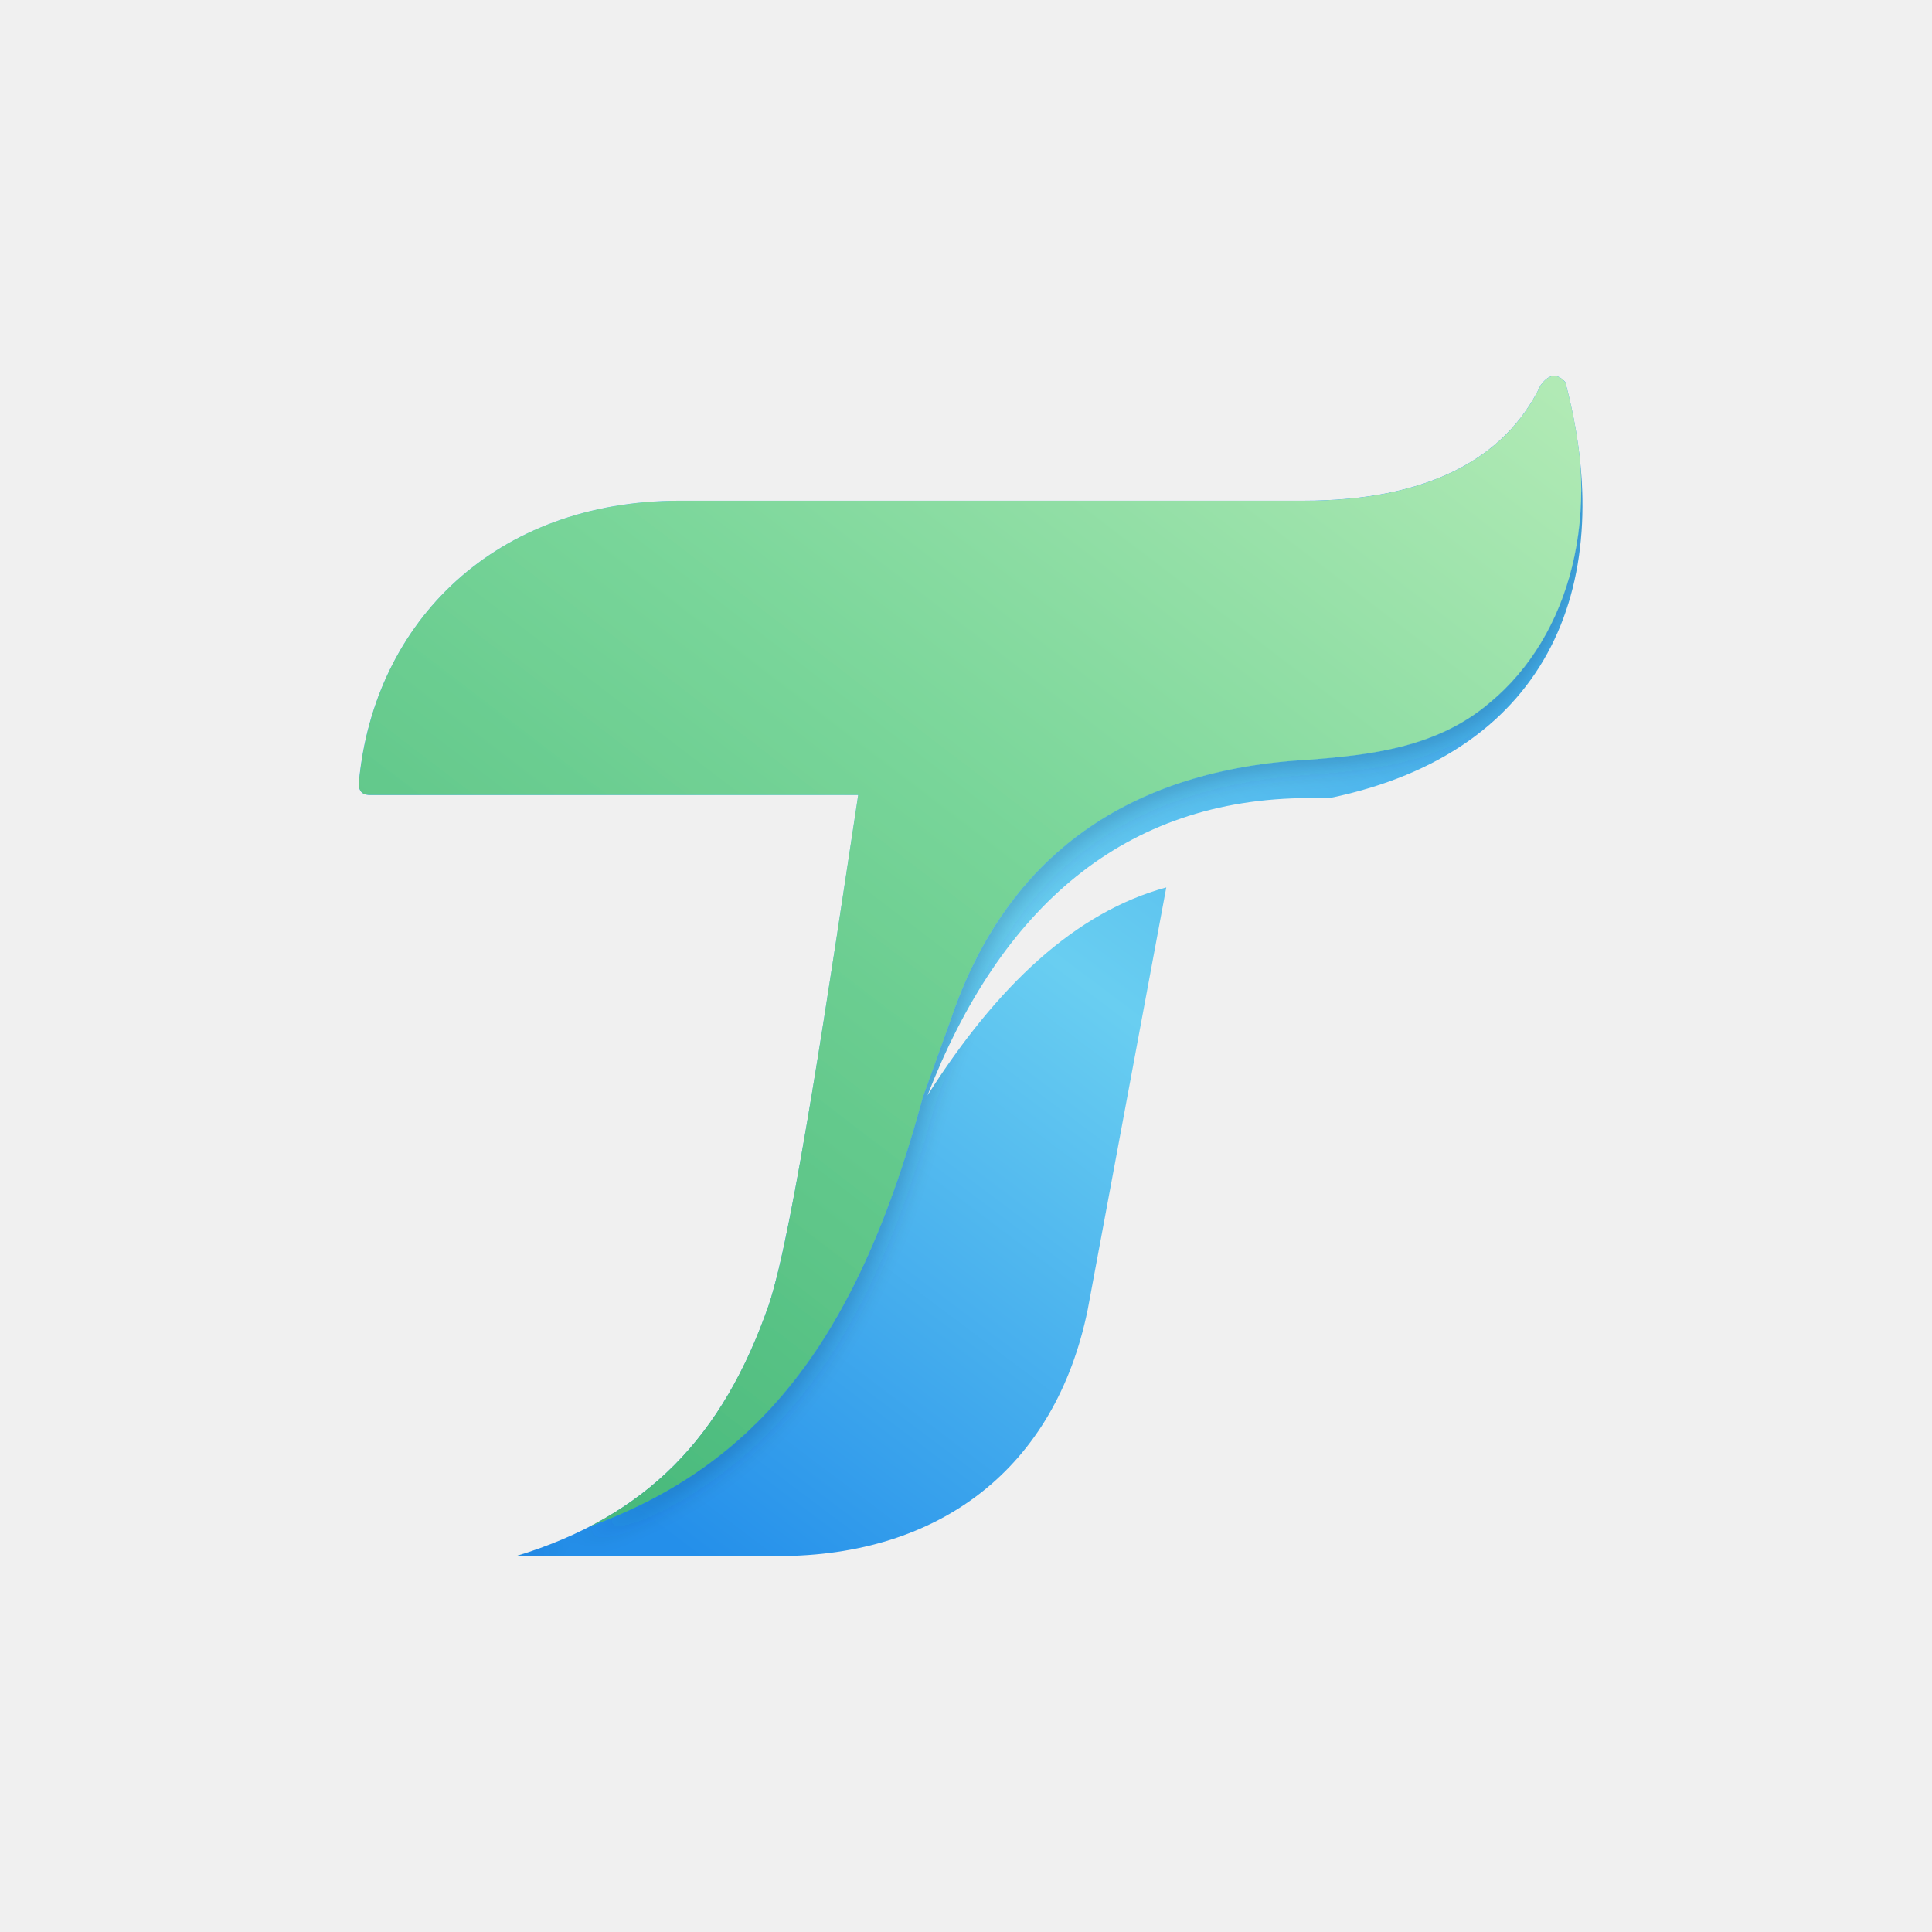
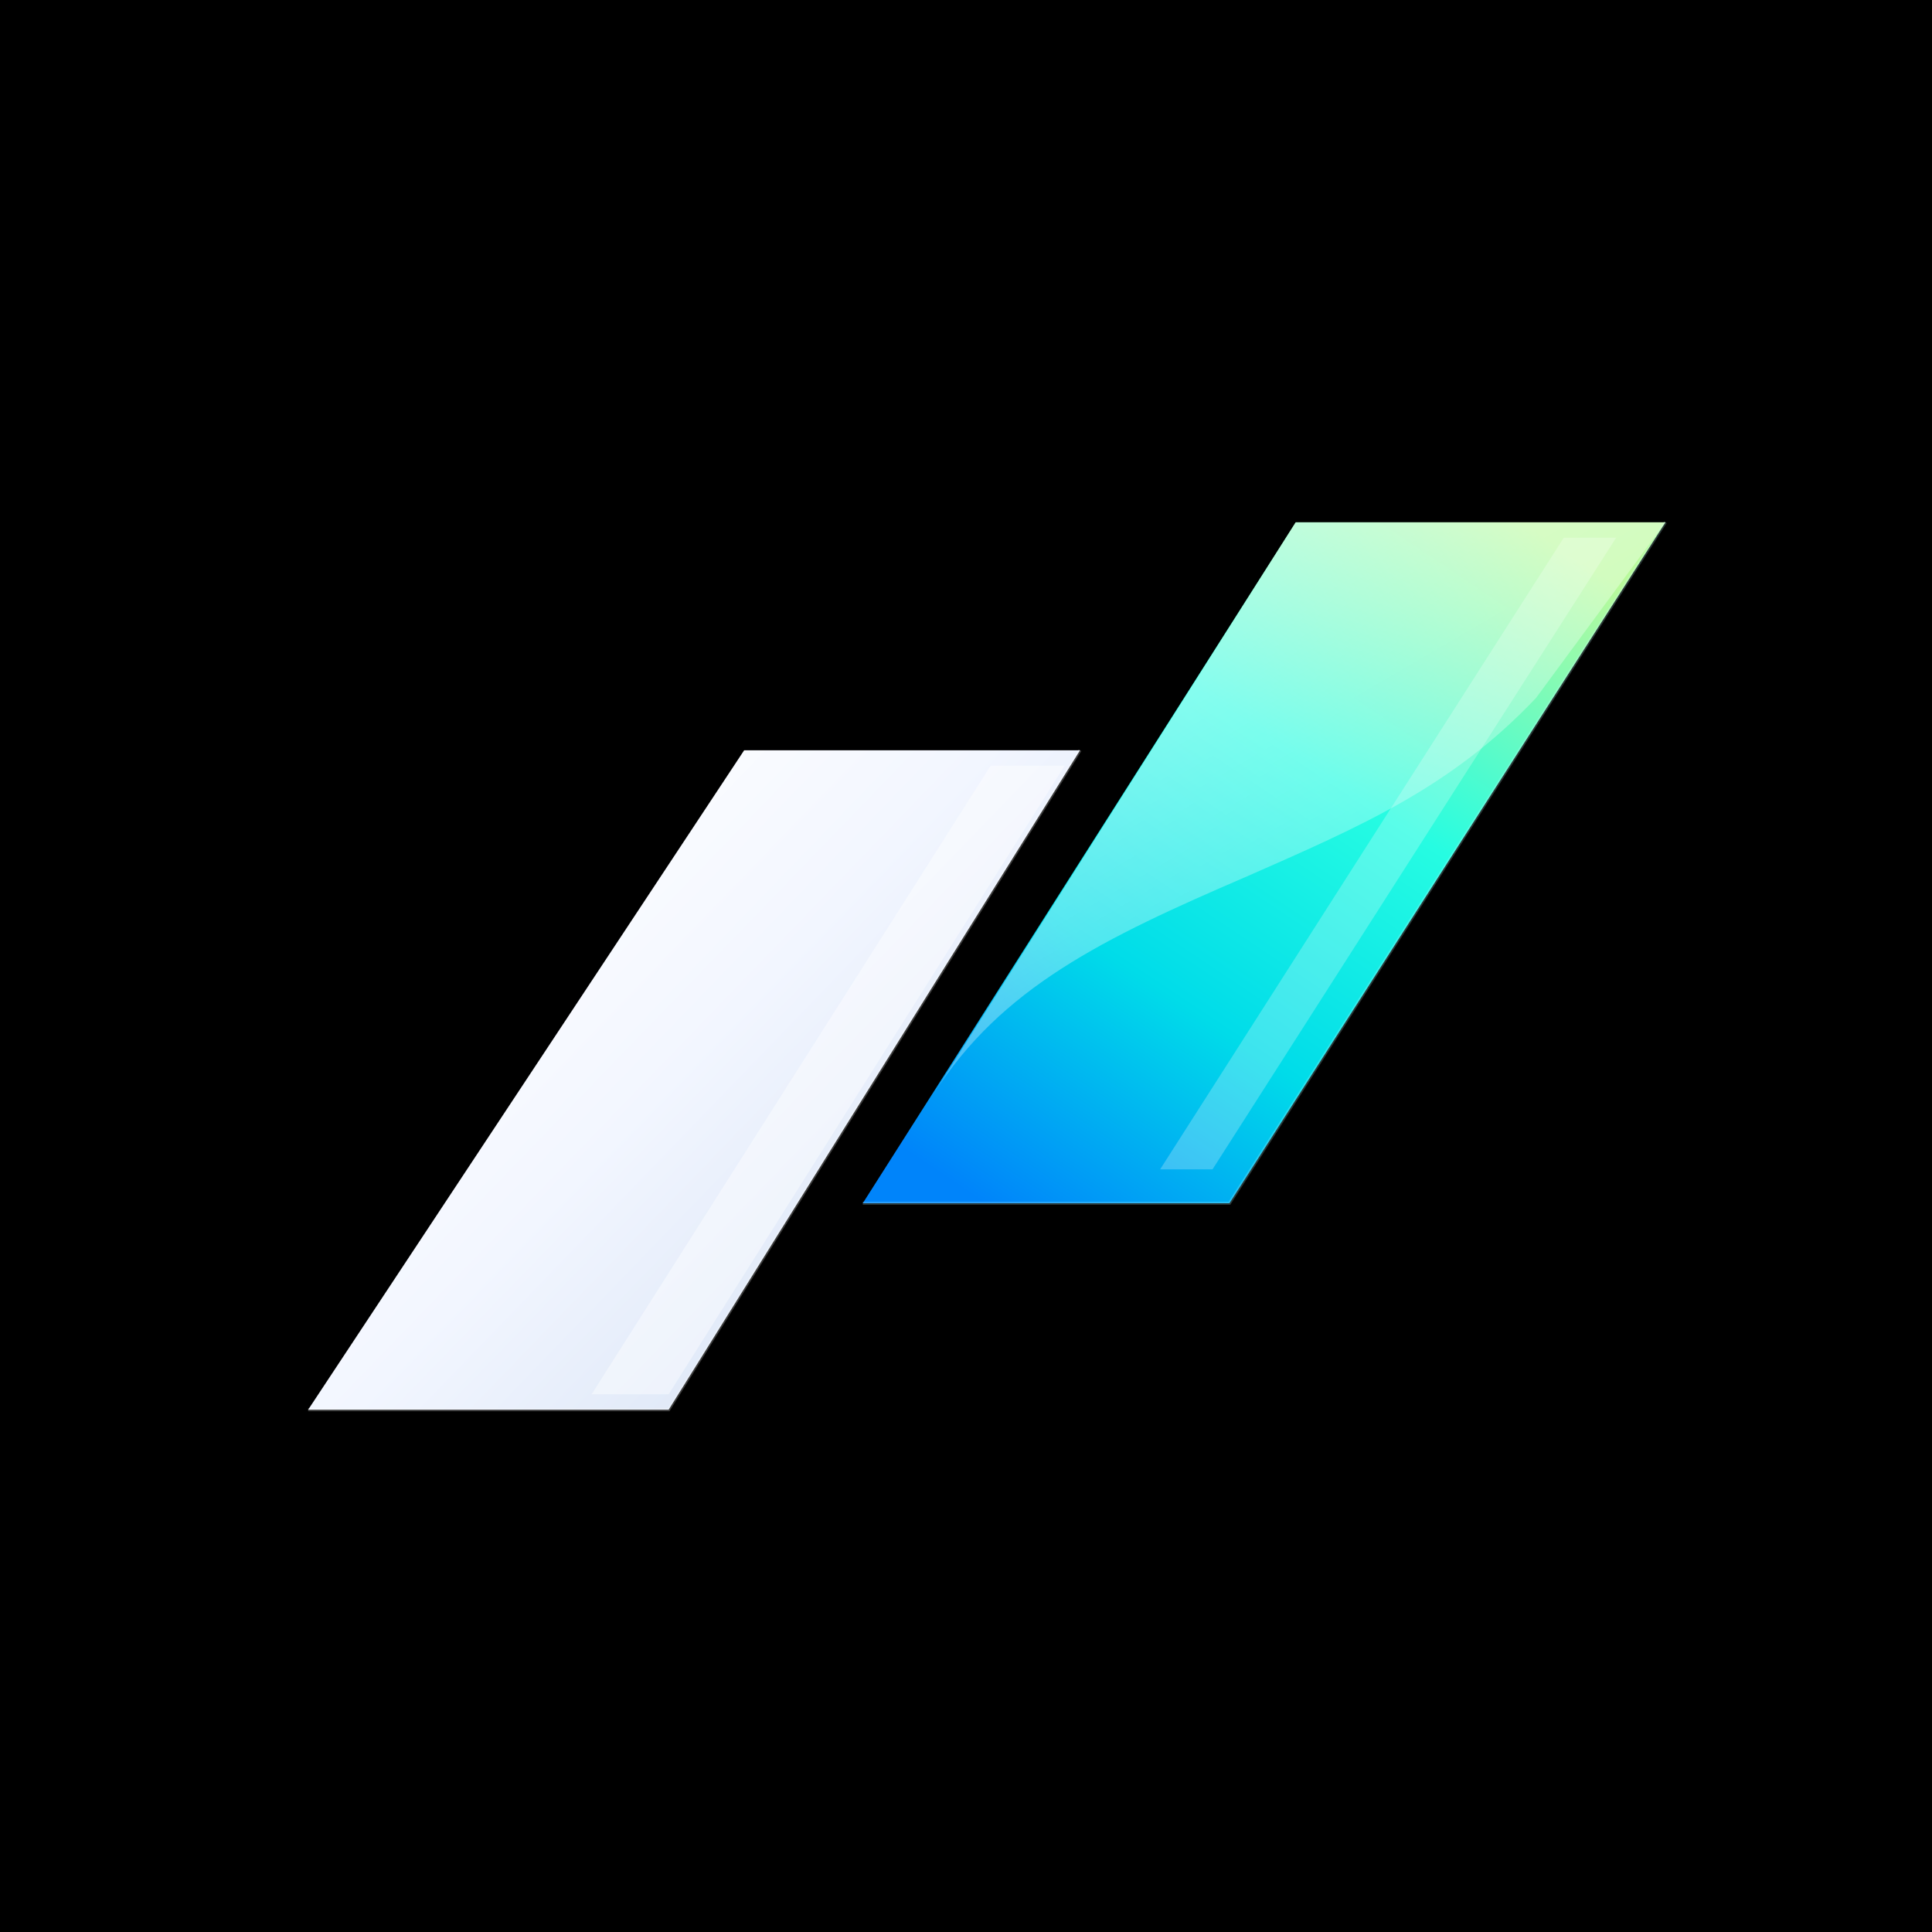
<svg xmlns="http://www.w3.org/2000/svg" viewBox="0 0 1254 1254" fill="none">
+   <rect width="1254" height="1254" fill="#000000" />
  <defs>
-     <linearGradient id="blue" x1="450" y1="1010" x2="900" y2="410" gradientUnits="userSpaceOnUse">
-       <stop stop-color="#248FEA" />
-       <stop offset="0.6" stop-color="#69CEF1" />
-       <stop offset="1" stop-color="#44ADEB" />
+     <linearGradient id="silver" x1="300" y1="540" x2="590" y2="820" gradientUnits="userSpaceOnUse">
+       <stop stop-color="#FFFFFF" />
+       <stop offset="0.52" stop-color="#F2F6FF" />
+       <stop offset="1" stop-color="#DCE6F6" />
    </linearGradient>
-     <linearGradient id="green" x1="420" y1="1005" x2="1000" y2="245" gradientUnits="userSpaceOnUse">
-       <stop stop-color="#48B97B" />
-       <stop offset="0.55" stop-color="#7AD69A" />
-       <stop offset="1" stop-color="#B1EAB5" />
+     <linearGradient id="ocean" x1="660" y1="795" x2="972" y2="328" gradientUnits="userSpaceOnUse">
+       <stop stop-color="#0084FA" />
+       <stop offset="0.32" stop-color="#00DCE9" />
+       <stop offset="0.63" stop-color="#26FCE2" />
+       <stop offset="1" stop-color="#B9FA9B" />
    </linearGradient>
-     <path id="silhouette" d="M240 516Q232 516 233 507C243 403 322 325 441 325H846C926 325 977 298 1000 250Q1008 239 1016 248C1050 376 1008 488 863 518H850C729 518 649 590 602 711C647 640 698 592 757 576L706 850C685 953 610 1010 505 1010H335C420 984 469 933 499 847C515 799 539 635 557 516Z" />
-     <clipPath id="markClip">
-       <use href="#silhouette" />
-     </clipPath>
-     <filter id="seamShadow" x="-10%" y="-10%" width="120%" height="120%" color-interpolation-filters="sRGB">
-       <feDropShadow dx="3" dy="5" stdDeviation="7" flood-color="#12394F" flood-opacity="0.22" />
-     </filter>
+     <linearGradient id="reflection" x1="770" y1="370" x2="945" y2="670" gradientUnits="userSpaceOnUse">
+       <stop stop-color="#FFFFFF" stop-opacity="0.52" />
+       <stop offset="1" stop-color="#FFFFFF" stop-opacity="0.12" />
+     </linearGradient>
  </defs>
-   <use href="#silhouette" fill="url(#blue)" />
-   <g clip-path="url(#markClip)">
-     <path fill="url(#green)" filter="url(#seamShadow)" d="M240 516Q232 516 233 507C243 403 322 325 441 325H846C926 325 977 298 1000 250Q1008 239 1016 248C1041 333 1019 413 967 456C932 486 887 490 851 493C733 499 653 555 617 662L599 712C552 886 478 971 335 1005Q327 1006 327 1010H335C421 978 471 928 501 839C515 797 538 635 557 516Z" />
+   <g id="leading">
+     <path d="M200 915H434L701 487H483Z" fill="url(#silver)" />
+     <path d="M210 905H434L691 497H643L384 905Z" fill="#FFFFFF" opacity="0.42" />
+     <path d="M200 915H434L701 487" stroke="#FFFFFF" stroke-opacity="0.24" stroke-width="2" />
+   </g>
+   <g id="trailing">
+     <path d="M560 781H798L1081 339H841Z" fill="url(#ocean)" />
+     <path d="M841 339H1081L997 453C942 511 884 536 809 569C716 609 650 641 606 710Z" fill="url(#reflection)" />
+     <path d="M753 759H787L1049 349H1015Z" fill="#FFFFFF" opacity="0.24" />
+     <path d="M560 781H798L1081 339" stroke="#C5FFFF" stroke-opacity="0.22" stroke-width="2" />
  </g>
</svg>
